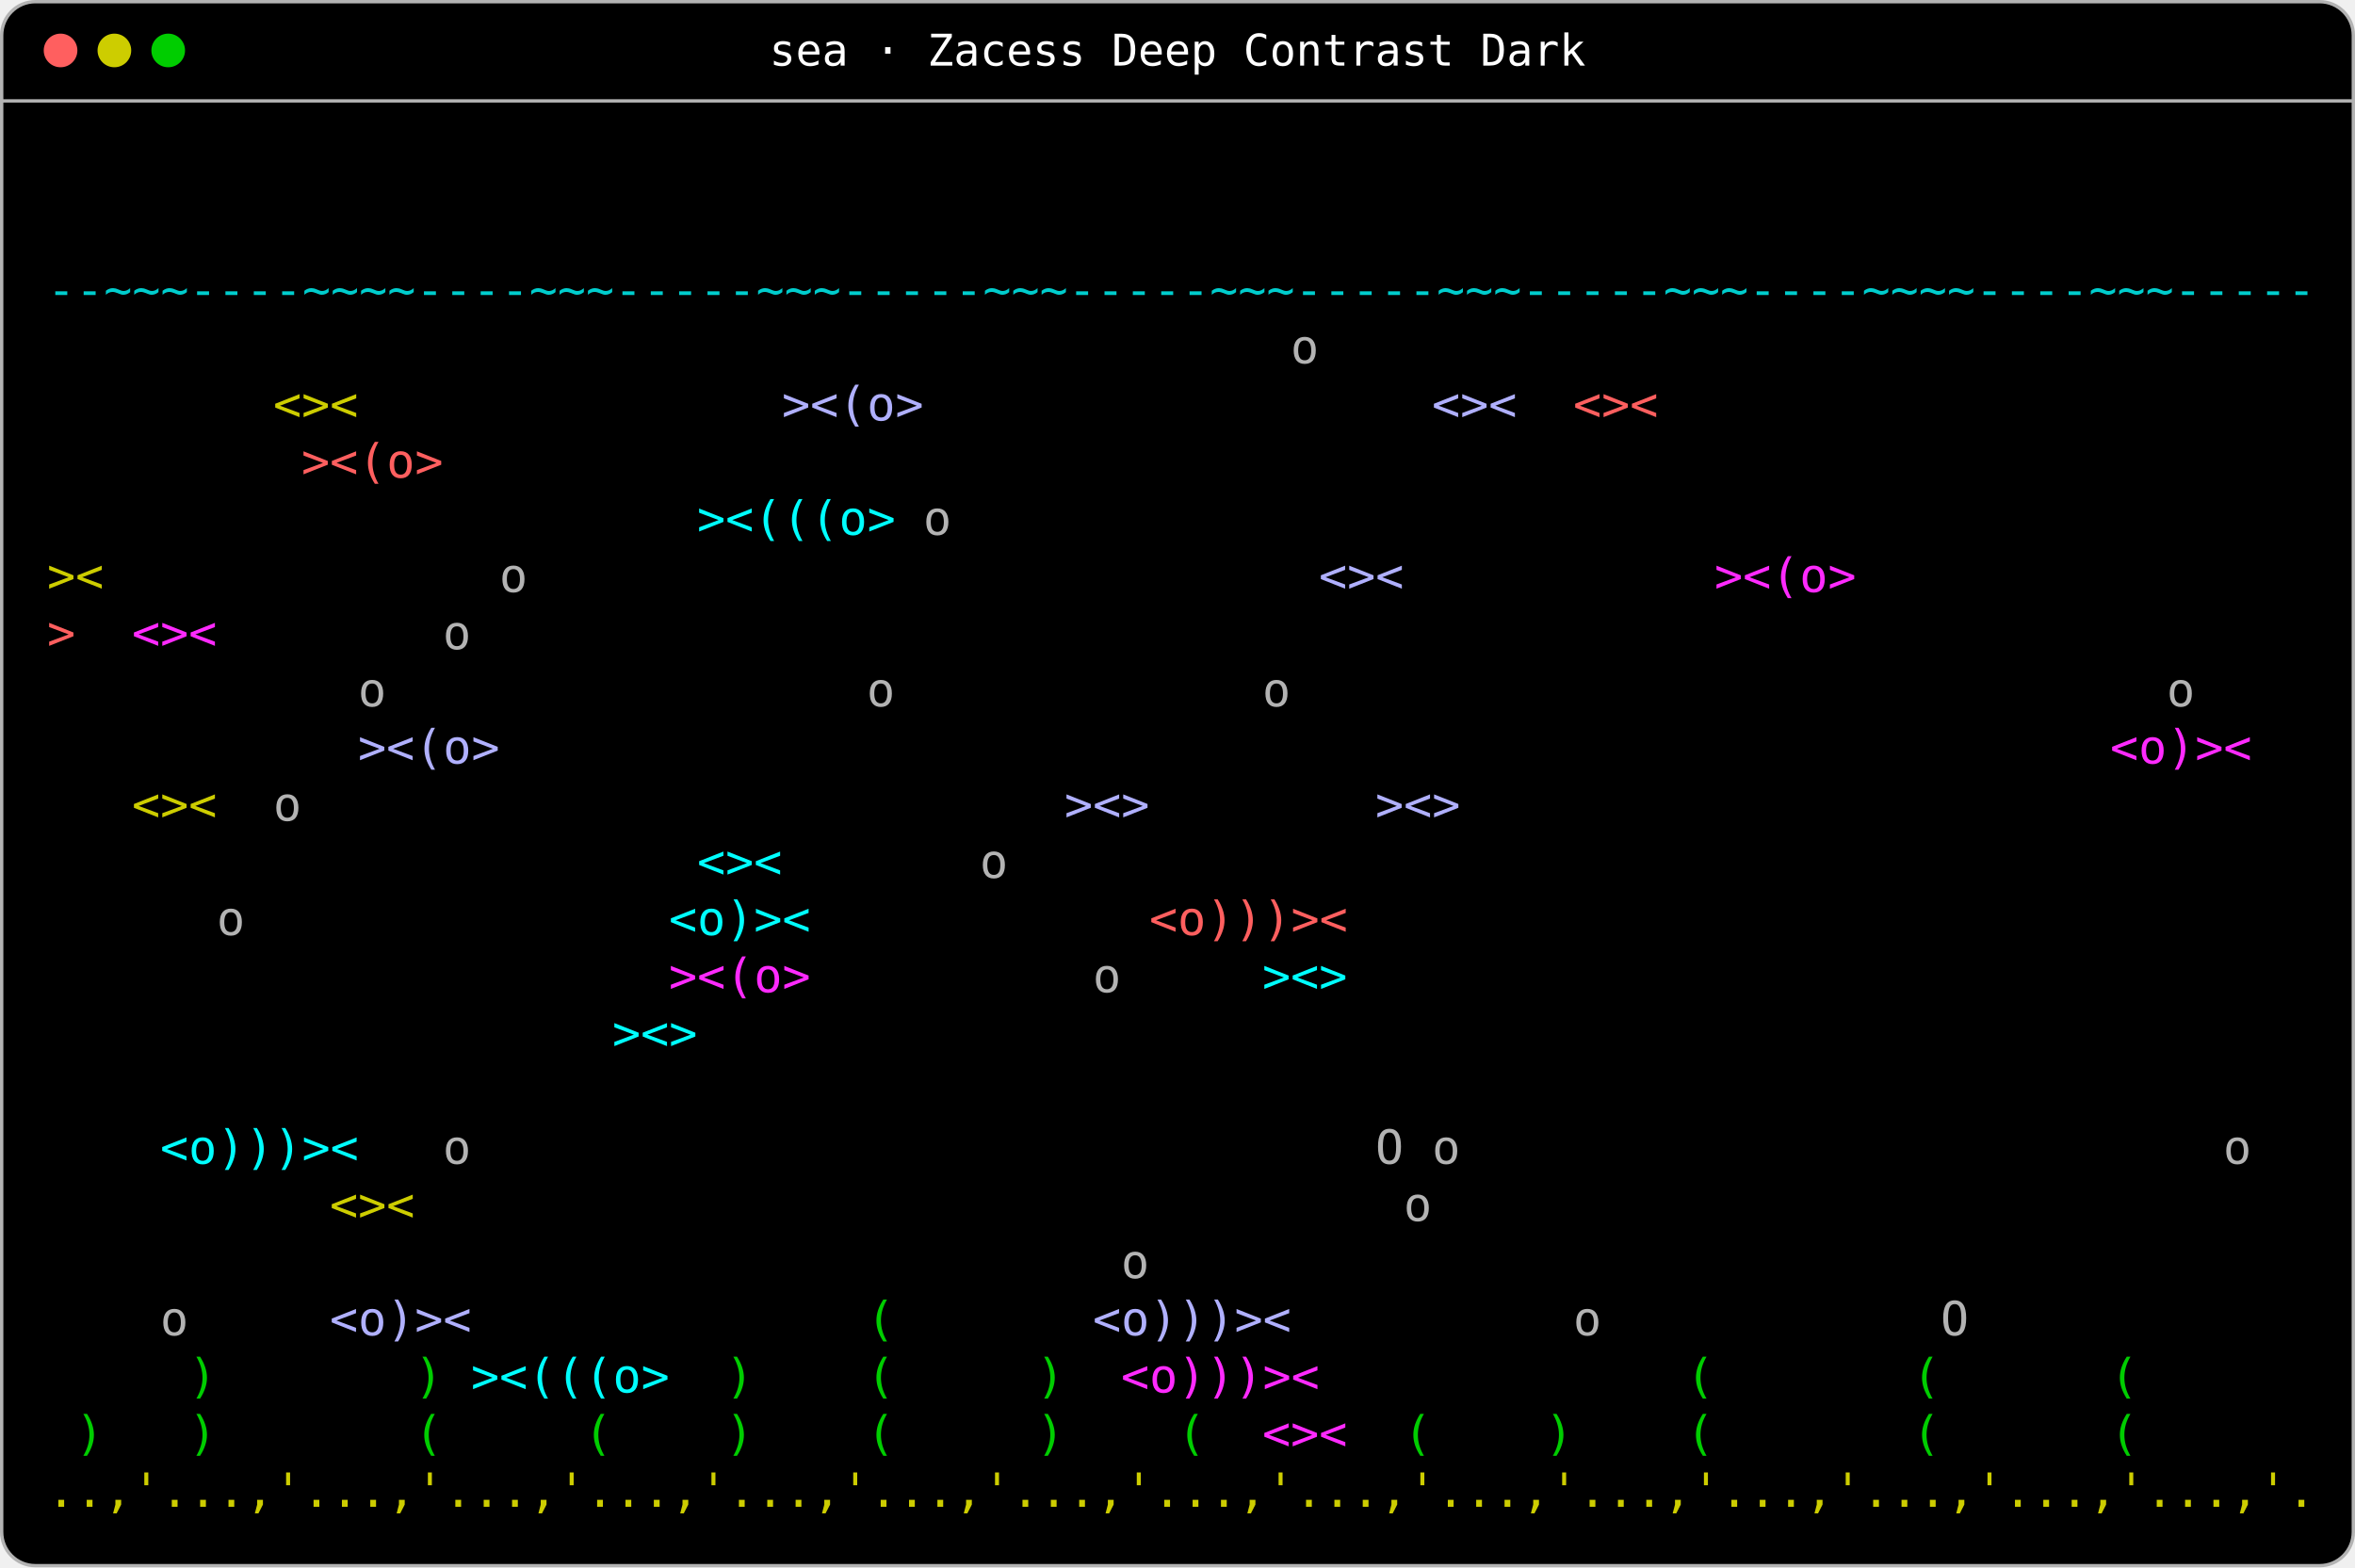
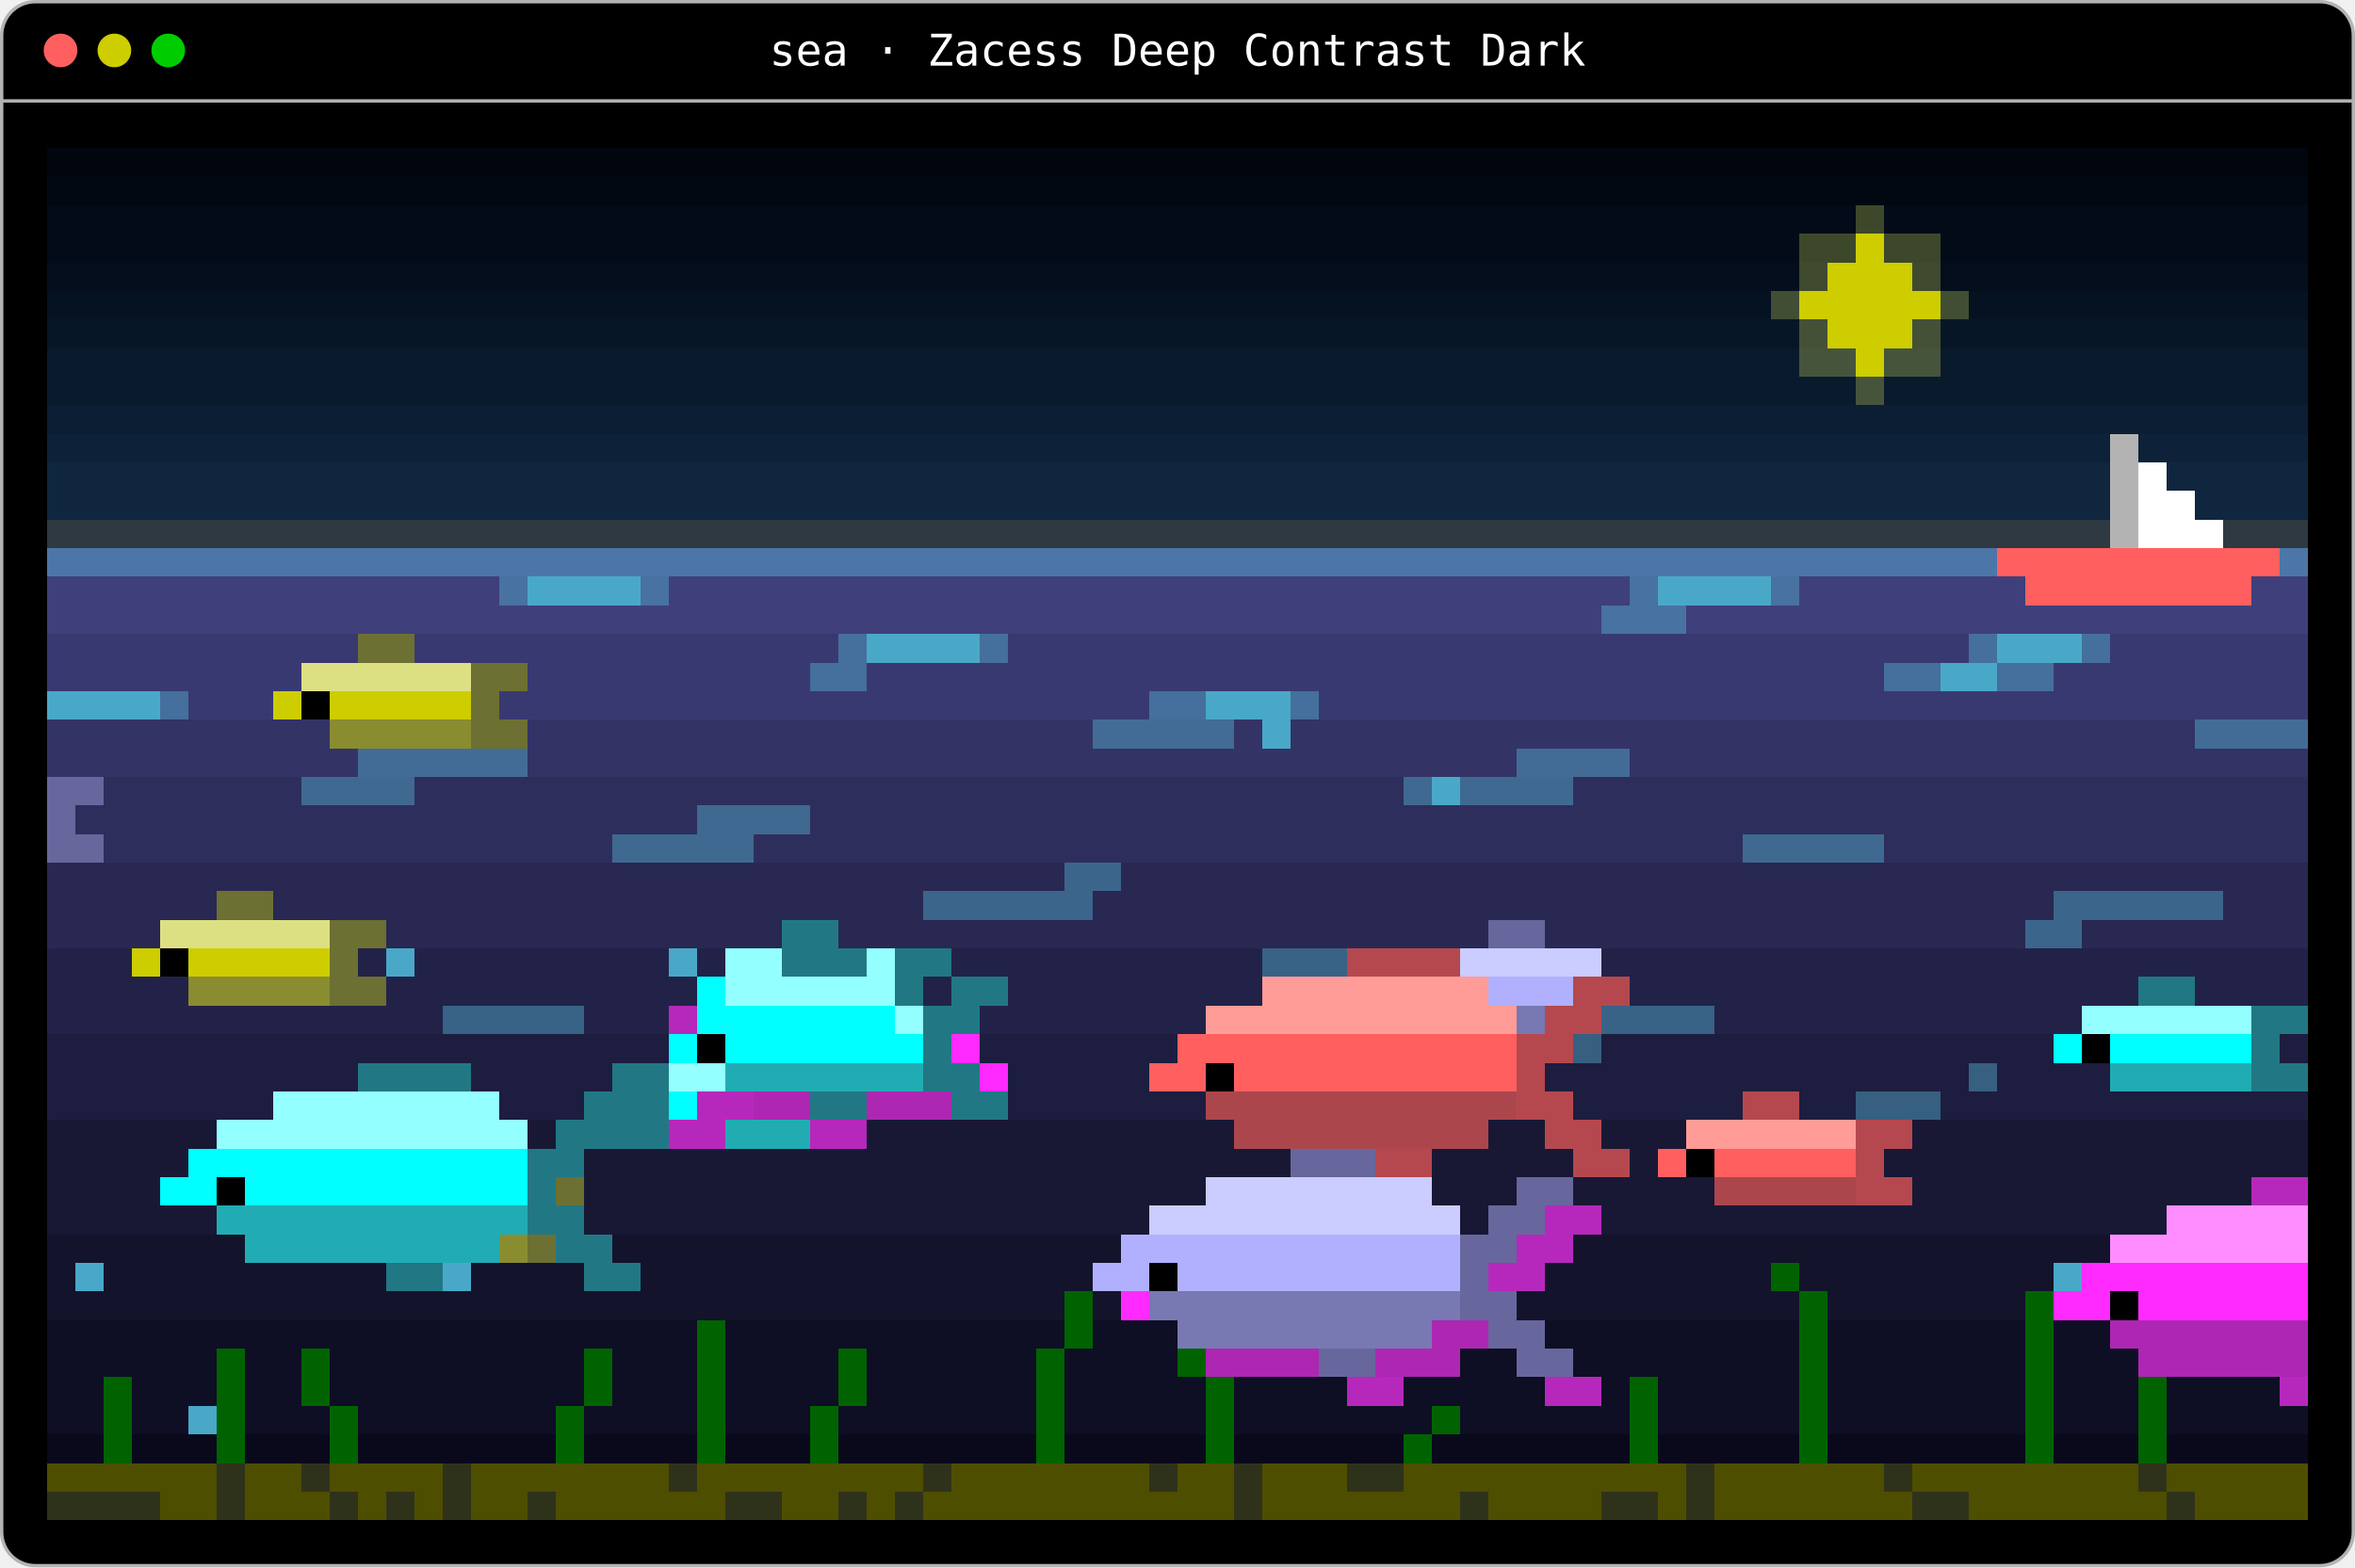
- <svg xmlns="http://www.w3.org/2000/svg" width="700" height="466" viewBox="0 0 700 466" role="img" aria-label="The sea scene from Zacess Scenes in Zacess Deep Contrast Dark: Fish of several sizes, bubbles, seaweed, a boat on the surface and an occasional whale.">
+ <svg xmlns="http://www.w3.org/2000/svg" width="700" height="466" viewBox="0 0 700 466" role="img" aria-label="The sea scene from Zacess Scenes in Zacess Deep Contrast Dark: Fish of three sizes, bubbles, seaweed, a boat on the surface and an occasional whale, under a daylit sky in light themes.">
  <rect x="0.5" y="0.5" width="699" height="465" rx="10" fill="#000000" stroke="#b3b3b3" />
  <line x1="0.5" y1="30" x2="699.5" y2="30" stroke="#b3b3b3" />
  <circle cx="18" cy="15" r="5" fill="#ff5f5f" />
  <circle cx="34" cy="15" r="5" fill="#cdcd00" />
  <circle cx="50" cy="15" r="5" fill="#00cd00" />
  <text x="350" y="19.5" fill="#ffffff" font-family="ui-monospace,SFMono-Regular,Menlo,Consolas,'DejaVu Sans Mono',monospace" font-size="13" text-anchor="middle">sea · Zacess Deep Contrast Dark</text>
+   <g shape-rendering="crispEdges">
+     <rect x="14" y="44" width="672" height="8.5" fill="#01050d" />
+     <rect x="14" y="52.5" width="672" height="8.5" fill="#020812" />
+     <rect x="14" y="61" width="537.6" height="8.5" fill="#020b17" />
+     <rect x="551.6" y="61" width="8.4" height="8.5" fill="#3d482b" />
+     <rect x="560" y="61" width="126" height="8.5" fill="#020b17" />
+     <rect x="14" y="69.5" width="520.8" height="8.5" fill="#020b17" />
+     <rect x="534.8" y="69.5" width="16.8" height="8.5" fill="#3d482b" />
+     <rect x="551.6" y="69.5" width="8.4" height="8.5" fill="#cdcd00" />
+     <rect x="560" y="69.5" width="16.8" height="8.5" fill="#3d482b" />
+     <rect x="576.8" y="69.5" width="109.2" height="8.5" fill="#020b17" />
+     <rect x="14" y="78" width="520.8" height="8.5" fill="#040e1c" />
+     <rect x="534.8" y="78" width="8.4" height="8.5" fill="#3f4a2f" />
+     <rect x="543.2" y="78" width="25.2" height="8.5" fill="#cdcd00" />
+     <rect x="568.4" y="78" width="8.4" height="8.5" fill="#3f4a2f" />
+     <rect x="576.8" y="78" width="109.2" height="8.5" fill="#040e1c" />
+     <rect x="14" y="86.5" width="512.4" height="8.5" fill="#051222" />
+     <rect x="526.4" y="86.5" width="8.4" height="8.5" fill="#414e34" />
+     <rect x="534.8" y="86.5" width="42" height="8.5" fill="#cdcd00" />
+     <rect x="576.8" y="86.5" width="8.4" height="8.5" fill="#414e34" />
+     <rect x="585.2" y="86.5" width="100.8" height="8.5" fill="#051222" />
+     <rect x="14" y="95" width="520.8" height="8.5" fill="#071627" />
+     <rect x="534.8" y="95" width="8.4" height="8.5" fill="#445137" />
+     <rect x="543.2" y="95" width="25.2" height="8.5" fill="#cdcd00" />
+     <rect x="568.4" y="95" width="8.4" height="8.5" fill="#445137" />
+     <rect x="576.8" y="95" width="109.2" height="8.5" fill="#071627" />
+     <rect x="14" y="103.5" width="520.8" height="8.5" fill="#091a2d" />
+     <rect x="534.8" y="103.5" width="16.8" height="8.5" fill="#46543c" />
+     <rect x="551.6" y="103.5" width="8.4" height="8.5" fill="#cdcd00" />
+     <rect x="560" y="103.5" width="16.8" height="8.5" fill="#46543c" />
+     <rect x="576.8" y="103.5" width="109.2" height="8.5" fill="#091a2d" />
+     <rect x="14" y="112" width="537.6" height="8.5" fill="#091a2d" />
+     <rect x="551.6" y="112" width="8.4" height="8.5" fill="#46543c" />
+     <rect x="560" y="112" width="126" height="8.5" fill="#091a2d" />
+     <rect x="14" y="120.5" width="672" height="8.5" fill="#0b1e33" />
+     <rect x="14" y="129" width="613.2" height="8.5" fill="#0d2239" />
+     <rect x="635.6" y="129" width="50.4" height="8.5" fill="#0d2239" />
+     <rect x="644" y="137.5" width="42" height="8.5" fill="#10263f" />
+     <rect x="635.6" y="137.5" width="8.4" height="8.5" fill="#ffffff" />
+     <rect x="14" y="137.5" width="613.2" height="17" fill="#10263f" />
+     <rect x="652.4" y="146" width="33.6" height="8.5" fill="#10263f" />
+     <rect x="635.6" y="146" width="16.8" height="8.5" fill="#ffffff" />
+     <rect x="14" y="154.5" width="613.2" height="8.5" fill="#2e3941" />
+     <rect x="627.2" y="129" width="8.4" height="34" fill="#b3b3b3" />
+     <rect x="635.6" y="154.5" width="25.2" height="8.5" fill="#ffffff" />
+     <rect x="660.8" y="154.5" width="25.2" height="8.5" fill="#2e3941" />
+     <rect x="14" y="163" width="579.6" height="8.5" fill="#4c76a7" />
+     <rect x="593.6" y="163" width="84" height="8.5" fill="#ff5f5f" />
+     <rect x="677.6" y="163" width="8.4" height="8.5" fill="#4c76a7" />
+     <rect x="14" y="171.5" width="134.4" height="8.5" fill="#3f3f7b" />
+     <rect x="148.4" y="171.5" width="8.4" height="8.5" fill="#4872a1" />
+     <rect x="156.8" y="171.5" width="33.6" height="8.5" fill="#49a8c8" />
+     <rect x="190.4" y="171.5" width="8.4" height="8.5" fill="#4872a1" />
+     <rect x="198.8" y="171.5" width="285.6" height="8.5" fill="#3f3f7b" />
+     <rect x="484.4" y="171.5" width="8.4" height="8.5" fill="#4872a1" />
+     <rect x="492.8" y="171.5" width="33.6" height="8.5" fill="#49a8c8" />
+     <rect x="526.4" y="171.5" width="8.4" height="8.5" fill="#4872a1" />
+     <rect x="534.8" y="171.5" width="67.2" height="8.5" fill="#3f3f7b" />
+     <rect x="602" y="171.5" width="67.2" height="8.5" fill="#ff5f5f" />
+     <rect x="669.2" y="171.5" width="16.8" height="8.5" fill="#3f3f7b" />
+     <rect x="14" y="180" width="462" height="8.5" fill="#3f3f7b" />
+     <rect x="476" y="180" width="25.2" height="8.5" fill="#4872a1" />
+     <rect x="501.2" y="180" width="184.8" height="8.5" fill="#3f3f7b" />
+     <rect x="14" y="188.5" width="92.4" height="8.5" fill="#393971" />
+     <rect x="106.4" y="188.5" width="16.8" height="8.5" fill="#6c7032" />
+     <rect x="123.2" y="188.5" width="126" height="8.5" fill="#393971" />
+     <rect x="249.2" y="188.5" width="8.4" height="8.5" fill="#456f9c" />
+     <rect x="257.6" y="188.5" width="33.6" height="8.5" fill="#49a8c8" />
+     <rect x="291.2" y="188.5" width="8.4" height="8.5" fill="#456f9c" />
+     <rect x="299.6" y="188.5" width="285.6" height="8.5" fill="#393971" />
+     <rect x="585.2" y="188.5" width="8.4" height="8.5" fill="#456f9c" />
+     <rect x="593.6" y="188.5" width="25.2" height="8.5" fill="#49a8c8" />
+     <rect x="618.8" y="188.5" width="8.4" height="8.5" fill="#456f9c" />
+     <rect x="627.2" y="188.5" width="58.8" height="8.5" fill="#393971" />
+     <rect x="14" y="197" width="75.6" height="8.5" fill="#393971" />
+     <rect x="89.6" y="197" width="50.4" height="8.5" fill="#dde082" />
+     <rect x="140" y="197" width="16.8" height="8.5" fill="#6c7032" />
+     <rect x="156.8" y="197" width="84" height="8.5" fill="#393971" />
+     <rect x="240.8" y="197" width="16.8" height="8.5" fill="#456f9c" />
+     <rect x="257.6" y="197" width="302.4" height="8.5" fill="#393971" />
+     <rect x="560" y="197" width="16.8" height="8.5" fill="#456f9c" />
+     <rect x="576.8" y="197" width="16.8" height="8.5" fill="#49a8c8" />
+     <rect x="593.6" y="197" width="16.8" height="8.5" fill="#456f9c" />
+     <rect x="610.4" y="197" width="75.6" height="8.5" fill="#393971" />
+     <rect x="14" y="205.5" width="33.6" height="8.5" fill="#49a8c8" />
+     <rect x="47.6" y="205.5" width="8.4" height="8.5" fill="#456f9c" />
+     <rect x="56" y="205.5" width="25.2" height="8.5" fill="#393971" />
+     <rect x="81.2" y="205.5" width="8.4" height="8.5" fill="#cdcd00" />
+     <rect x="89.6" y="205.5" width="8.4" height="8.5" fill="#000000" />
+     <rect x="98" y="205.5" width="42" height="8.5" fill="#cdcd00" />
+     <rect x="140" y="205.5" width="8.4" height="8.5" fill="#6c7032" />
+     <rect x="148.4" y="205.5" width="193.2" height="8.5" fill="#393971" />
+     <rect x="341.6" y="205.5" width="16.8" height="8.5" fill="#456f9c" />
+     <rect x="358.4" y="205.5" width="25.2" height="8.5" fill="#49a8c8" />
+     <rect x="383.6" y="205.5" width="8.4" height="8.5" fill="#456f9c" />
+     <rect x="392" y="205.5" width="294" height="8.5" fill="#393971" />
+     <rect x="14" y="214" width="84" height="8.5" fill="#333366" />
+     <rect x="98" y="214" width="42" height="8.5" fill="#8a8c30" />
+     <rect x="140" y="214" width="16.8" height="8.5" fill="#6c7032" />
+     <rect x="156.8" y="214" width="168" height="8.5" fill="#333366" />
+     <rect x="324.8" y="214" width="42" height="8.5" fill="#426c96" />
+     <rect x="366.8" y="214" width="8.4" height="8.5" fill="#333366" />
+     <rect x="375.2" y="214" width="8.4" height="8.5" fill="#49a8c8" />
+     <rect x="383.6" y="214" width="268.8" height="8.5" fill="#333366" />
+     <rect x="652.4" y="214" width="33.6" height="8.5" fill="#426c96" />
+     <rect x="14" y="222.5" width="92.4" height="8.5" fill="#333366" />
+     <rect x="106.4" y="222.5" width="50.4" height="8.5" fill="#426c96" />
+     <rect x="156.8" y="222.5" width="294" height="8.5" fill="#333366" />
+     <rect x="450.8" y="222.5" width="33.6" height="8.5" fill="#426c96" />
+     <rect x="484.4" y="222.5" width="201.6" height="8.5" fill="#333366" />
+     <rect x="14" y="231" width="16.8" height="8.5" fill="#67679d" />
+     <rect x="30.8" y="231" width="58.8" height="8.5" fill="#2e2e5c" />
+     <rect x="89.6" y="231" width="33.6" height="8.5" fill="#3f6991" />
+     <rect x="123.2" y="231" width="294" height="8.5" fill="#2e2e5c" />
+     <rect x="417.2" y="231" width="8.4" height="8.5" fill="#3f6991" />
+     <rect x="425.6" y="231" width="8.4" height="8.5" fill="#49a8c8" />
+     <rect x="434" y="231" width="33.6" height="8.5" fill="#3f6991" />
+     <rect x="467.6" y="231" width="218.4" height="8.5" fill="#2e2e5c" />
+     <rect x="14" y="239.5" width="8.4" height="8.5" fill="#67679d" />
+     <rect x="22.4" y="239.5" width="184.8" height="8.5" fill="#2e2e5c" />
+     <rect x="207.2" y="239.5" width="33.6" height="8.5" fill="#3f6991" />
+     <rect x="240.8" y="239.5" width="445.2" height="8.5" fill="#2e2e5c" />
+     <rect x="14" y="248" width="16.8" height="8.5" fill="#67679d" />
+     <rect x="30.8" y="248" width="151.2" height="8.5" fill="#2e2e5c" />
+     <rect x="182" y="248" width="42" height="8.5" fill="#3f6991" />
+     <rect x="224" y="248" width="294" height="8.5" fill="#2e2e5c" />
+     <rect x="518" y="248" width="42" height="8.5" fill="#3f6991" />
+     <rect x="560" y="248" width="126" height="8.5" fill="#2e2e5c" />
+     <rect x="14" y="256.5" width="302.4" height="8.5" fill="#282852" />
+     <rect x="316.4" y="256.5" width="16.8" height="8.5" fill="#3c658b" />
+     <rect x="333.2" y="256.5" width="352.8" height="8.5" fill="#282852" />
+     <rect x="14" y="265" width="50.4" height="8.5" fill="#282852" />
+     <rect x="64.4" y="265" width="16.8" height="8.5" fill="#6c7032" />
+     <rect x="81.2" y="265" width="193.2" height="8.5" fill="#282852" />
+     <rect x="274.4" y="265" width="50.4" height="8.5" fill="#3c658b" />
+     <rect x="324.8" y="265" width="285.6" height="8.5" fill="#282852" />
+     <rect x="610.4" y="265" width="50.4" height="8.5" fill="#3c658b" />
+     <rect x="660.8" y="265" width="25.2" height="8.5" fill="#282852" />
+     <rect x="14" y="273.5" width="33.6" height="8.5" fill="#282852" />
+     <rect x="47.6" y="273.5" width="50.4" height="8.5" fill="#dde082" />
+     <rect x="98" y="273.5" width="16.8" height="8.5" fill="#6c7032" />
+     <rect x="114.8" y="273.5" width="117.6" height="8.5" fill="#282852" />
+     <rect x="232.4" y="273.5" width="16.8" height="8.5" fill="#217884" />
+     <rect x="249.2" y="273.5" width="193.2" height="8.5" fill="#282852" />
+     <rect x="442.4" y="273.5" width="16.8" height="8.5" fill="#67679d" />
+     <rect x="459.2" y="273.5" width="142.8" height="8.5" fill="#282852" />
+     <rect x="602" y="273.5" width="16.8" height="8.5" fill="#3c658b" />
+     <rect x="618.8" y="273.5" width="67.2" height="8.5" fill="#282852" />
+     <rect x="14" y="282" width="25.2" height="8.5" fill="#222248" />
+     <rect x="39.2" y="282" width="8.4" height="8.5" fill="#cdcd00" />
+     <rect x="47.6" y="282" width="8.4" height="8.5" fill="#000000" />
+     <rect x="56" y="282" width="42" height="8.5" fill="#cdcd00" />
+     <rect x="98" y="282" width="8.4" height="8.5" fill="#6c7032" />
+     <rect x="106.4" y="282" width="8.4" height="8.5" fill="#222248" />
+     <rect x="114.8" y="282" width="8.4" height="8.5" fill="#49a8c8" />
+     <rect x="123.2" y="282" width="75.6" height="8.5" fill="#222248" />
+     <rect x="198.8" y="282" width="8.4" height="8.5" fill="#49a8c8" />
+     <rect x="207.2" y="282" width="8.4" height="8.5" fill="#222248" />
+     <rect x="215.6" y="282" width="16.8" height="8.5" fill="#94ffff" />
+     <rect x="232.4" y="282" width="25.2" height="8.5" fill="#217884" />
+     <rect x="257.6" y="282" width="8.4" height="8.5" fill="#94ffff" />
+     <rect x="266" y="282" width="16.8" height="8.5" fill="#217884" />
+     <rect x="282.8" y="282" width="92.4" height="8.5" fill="#222248" />
+     <rect x="375.2" y="282" width="25.2" height="8.5" fill="#386286" />
+     <rect x="400.4" y="282" width="33.6" height="8.5" fill="#b5484e" />
+     <rect x="434" y="282" width="42" height="8.5" fill="#cbccff" />
+     <rect x="476" y="282" width="210" height="8.5" fill="#222248" />
+     <rect x="14" y="290.5" width="42" height="8.5" fill="#222248" />
+     <rect x="56" y="290.5" width="42" height="8.5" fill="#8a8c30" />
+     <rect x="98" y="290.5" width="16.8" height="8.5" fill="#6c7032" />
+     <rect x="114.8" y="290.5" width="92.4" height="8.5" fill="#222248" />
+     <rect x="207.2" y="290.5" width="8.4" height="8.5" fill="#00ffff" />
+     <rect x="215.6" y="290.5" width="50.4" height="8.5" fill="#94ffff" />
+     <rect x="266" y="290.5" width="8.4" height="8.5" fill="#217884" />
+     <rect x="274.4" y="290.5" width="8.4" height="8.5" fill="#222248" />
+     <rect x="282.8" y="290.5" width="16.8" height="8.5" fill="#217884" />
+     <rect x="299.6" y="290.5" width="75.6" height="8.5" fill="#222248" />
+     <rect x="375.2" y="290.5" width="67.2" height="8.5" fill="#ff9c97" />
+     <rect x="442.4" y="290.5" width="25.2" height="8.5" fill="#b0b0ff" />
+     <rect x="467.6" y="290.5" width="16.8" height="8.5" fill="#b5484e" />
+     <rect x="484.4" y="290.5" width="151.2" height="8.5" fill="#222248" />
+     <rect x="635.6" y="290.5" width="16.8" height="8.5" fill="#217884" />
+     <rect x="652.4" y="290.5" width="33.6" height="8.5" fill="#222248" />
+     <rect x="14" y="299" width="117.6" height="8.5" fill="#222248" />
+     <rect x="131.6" y="299" width="42" height="8.5" fill="#386286" />
+     <rect x="173.6" y="299" width="25.2" height="8.5" fill="#222248" />
+     <rect x="198.8" y="299" width="8.4" height="8.5" fill="#b628bb" />
+     <rect x="207.2" y="299" width="58.8" height="8.5" fill="#00ffff" />
+     <rect x="266" y="299" width="8.4" height="8.5" fill="#94ffff" />
+     <rect x="274.4" y="299" width="16.8" height="8.5" fill="#217884" />
+     <rect x="291.2" y="299" width="67.2" height="8.5" fill="#222248" />
+     <rect x="358.4" y="299" width="92.4" height="8.5" fill="#ff9c97" />
+     <rect x="450.8" y="299" width="8.4" height="8.5" fill="#7878b3" />
+     <rect x="459.2" y="299" width="16.8" height="8.5" fill="#b5484e" />
+     <rect x="476" y="299" width="33.6" height="8.5" fill="#386286" />
+     <rect x="509.6" y="299" width="109.2" height="8.5" fill="#222248" />
+     <rect x="618.8" y="299" width="50.4" height="8.5" fill="#94ffff" />
+     <rect x="669.2" y="299" width="16.8" height="8.5" fill="#217884" />
+     <rect x="14" y="307.5" width="184.8" height="8.5" fill="#1d1d3f" />
+     <rect x="198.8" y="307.5" width="8.4" height="8.5" fill="#00ffff" />
+     <rect x="207.2" y="307.5" width="8.4" height="8.5" fill="#000000" />
+     <rect x="215.6" y="307.5" width="58.8" height="8.5" fill="#00ffff" />
+     <rect x="274.4" y="307.5" width="8.4" height="8.5" fill="#217884" />
+     <rect x="282.8" y="307.5" width="8.4" height="8.5" fill="#ff2aff" />
+     <rect x="291.2" y="307.5" width="58.8" height="8.5" fill="#1d1d3f" />
+     <rect x="350" y="307.5" width="100.8" height="8.5" fill="#ff5f5f" />
+     <rect x="450.8" y="307.5" width="16.8" height="8.5" fill="#b5484e" />
+     <rect x="467.6" y="307.5" width="8.4" height="8.5" fill="#365f80" />
+     <rect x="476" y="307.5" width="134.4" height="8.5" fill="#1d1d3f" />
+     <rect x="610.4" y="307.5" width="8.4" height="8.5" fill="#00ffff" />
+     <rect x="618.8" y="307.5" width="8.4" height="8.5" fill="#000000" />
+     <rect x="627.2" y="307.5" width="42" height="8.5" fill="#00ffff" />
+     <rect x="669.2" y="307.5" width="8.4" height="8.5" fill="#217884" />
+     <rect x="677.6" y="307.5" width="8.4" height="8.5" fill="#1d1d3f" />
+     <rect x="14" y="316" width="92.4" height="8.5" fill="#1d1d3f" />
+     <rect x="106.4" y="316" width="33.6" height="8.5" fill="#217884" />
+     <rect x="140" y="316" width="42" height="8.5" fill="#1d1d3f" />
+     <rect x="182" y="316" width="16.8" height="8.5" fill="#217884" />
+     <rect x="198.8" y="316" width="16.8" height="8.5" fill="#94ffff" />
+     <rect x="215.6" y="316" width="58.8" height="8.5" fill="#21acb3" />
+     <rect x="274.4" y="316" width="16.8" height="8.5" fill="#217884" />
+     <rect x="291.2" y="316" width="8.4" height="8.5" fill="#ff2aff" />
+     <rect x="299.6" y="316" width="42" height="8.5" fill="#1d1d3f" />
+     <rect x="341.6" y="316" width="16.8" height="8.5" fill="#ff5f5f" />
+     <rect x="358.4" y="316" width="8.4" height="8.5" fill="#000000" />
+     <rect x="366.8" y="316" width="84" height="8.5" fill="#ff5f5f" />
+     <rect x="450.8" y="316" width="8.4" height="8.5" fill="#b5484e" />
+     <rect x="459.2" y="316" width="126" height="8.5" fill="#1d1d3f" />
+     <rect x="585.2" y="316" width="8.4" height="8.5" fill="#365f80" />
+     <rect x="593.6" y="316" width="33.6" height="8.5" fill="#1d1d3f" />
+     <rect x="627.2" y="316" width="42" height="8.5" fill="#21acb3" />
+     <rect x="669.2" y="316" width="16.8" height="8.5" fill="#217884" />
+     <rect x="14" y="324.5" width="67.2" height="8.5" fill="#1d1d3f" />
+     <rect x="81.2" y="324.5" width="67.2" height="8.5" fill="#94ffff" />
+     <rect x="148.4" y="324.5" width="25.2" height="8.5" fill="#1d1d3f" />
+     <rect x="173.6" y="324.5" width="25.2" height="8.5" fill="#217884" />
+     <rect x="198.8" y="324.5" width="8.4" height="8.5" fill="#00ffff" />
+     <rect x="207.2" y="324.5" width="16.8" height="8.5" fill="#b628bb" />
+     <rect x="224" y="324.5" width="16.8" height="8.5" fill="#ad27b3" />
+     <rect x="240.8" y="324.5" width="16.8" height="8.5" fill="#217884" />
+     <rect x="257.6" y="324.5" width="25.2" height="8.5" fill="#ad27b3" />
+     <rect x="282.8" y="324.5" width="16.8" height="8.5" fill="#217884" />
+     <rect x="299.6" y="324.5" width="58.8" height="8.5" fill="#1d1d3f" />
+     <rect x="358.4" y="324.5" width="92.4" height="8.5" fill="#ac464d" />
+     <rect x="450.8" y="324.5" width="16.8" height="8.5" fill="#b5484e" />
+     <rect x="467.6" y="324.5" width="50.4" height="8.5" fill="#1d1d3f" />
+     <rect x="518" y="324.5" width="16.8" height="8.5" fill="#b5484e" />
+     <rect x="534.8" y="324.5" width="16.8" height="8.5" fill="#1d1d3f" />
+     <rect x="551.6" y="324.5" width="25.2" height="8.5" fill="#365f80" />
+     <rect x="576.8" y="324.5" width="109.2" height="8.5" fill="#1d1d3f" />
+     <rect x="14" y="333" width="50.4" height="8.5" fill="#181835" />
+     <rect x="64.4" y="333" width="92.4" height="8.5" fill="#94ffff" />
+     <rect x="156.8" y="333" width="8.4" height="8.5" fill="#181835" />
+     <rect x="165.2" y="333" width="33.6" height="8.5" fill="#217884" />
+     <rect x="198.8" y="333" width="16.8" height="8.5" fill="#b628bb" />
+     <rect x="215.6" y="333" width="25.2" height="8.5" fill="#21acb3" />
+     <rect x="240.8" y="333" width="16.8" height="8.5" fill="#b628bb" />
+     <rect x="257.6" y="333" width="109.2" height="8.5" fill="#181835" />
+     <rect x="366.8" y="333" width="75.6" height="8.5" fill="#ac464d" />
+     <rect x="442.4" y="333" width="16.8" height="8.5" fill="#181835" />
+     <rect x="459.2" y="333" width="16.8" height="8.5" fill="#b5484e" />
+     <rect x="476" y="333" width="25.2" height="8.5" fill="#181835" />
+     <rect x="501.2" y="333" width="50.4" height="8.5" fill="#ff9c97" />
+     <rect x="551.6" y="333" width="16.8" height="8.5" fill="#b5484e" />
+     <rect x="568.4" y="333" width="117.6" height="8.5" fill="#181835" />
+     <rect x="14" y="341.5" width="42" height="8.5" fill="#181835" />
+     <rect x="56" y="341.5" width="100.8" height="8.5" fill="#00ffff" />
+     <rect x="156.8" y="341.5" width="16.8" height="8.5" fill="#217884" />
+     <rect x="173.6" y="341.5" width="210" height="8.5" fill="#181835" />
+     <rect x="383.6" y="341.5" width="25.2" height="8.5" fill="#67679d" />
+     <rect x="408.8" y="341.5" width="16.8" height="8.5" fill="#b5484e" />
+     <rect x="425.6" y="341.5" width="42" height="8.5" fill="#181835" />
+     <rect x="467.6" y="341.5" width="16.8" height="8.5" fill="#b5484e" />
+     <rect x="484.4" y="341.5" width="8.4" height="8.5" fill="#181835" />
+     <rect x="492.8" y="341.5" width="8.4" height="8.5" fill="#ff5f5f" />
+     <rect x="501.2" y="341.5" width="8.4" height="8.5" fill="#000000" />
+     <rect x="509.6" y="341.5" width="42" height="8.5" fill="#ff5f5f" />
+     <rect x="551.6" y="341.5" width="8.4" height="8.5" fill="#b5484e" />
+     <rect x="560" y="341.5" width="126" height="8.5" fill="#181835" />
+     <rect x="14" y="350" width="33.6" height="8.5" fill="#181835" />
+     <rect x="47.6" y="350" width="16.8" height="8.5" fill="#00ffff" />
+     <rect x="64.4" y="350" width="8.4" height="8.5" fill="#000000" />
+     <rect x="72.8" y="350" width="84" height="8.5" fill="#00ffff" />
+     <rect x="156.8" y="350" width="8.4" height="8.5" fill="#217884" />
+     <rect x="165.2" y="350" width="8.4" height="8.5" fill="#6c7032" />
+     <rect x="173.6" y="350" width="184.8" height="8.5" fill="#181835" />
+     <rect x="358.4" y="350" width="67.2" height="8.5" fill="#cbccff" />
+     <rect x="425.6" y="350" width="25.2" height="8.5" fill="#181835" />
+     <rect x="450.8" y="350" width="16.8" height="8.5" fill="#67679d" />
+     <rect x="467.6" y="350" width="42" height="8.5" fill="#181835" />
+     <rect x="509.6" y="350" width="42" height="8.5" fill="#ac464d" />
+     <rect x="551.6" y="350" width="16.8" height="8.5" fill="#b5484e" />
+     <rect x="568.4" y="350" width="100.8" height="8.5" fill="#181835" />
+     <rect x="669.2" y="350" width="16.8" height="8.5" fill="#b628bb" />
+     <rect x="14" y="358.5" width="50.4" height="8.5" fill="#181835" />
+     <rect x="64.4" y="358.5" width="92.4" height="8.5" fill="#21acb3" />
+     <rect x="156.8" y="358.5" width="16.8" height="8.5" fill="#217884" />
+     <rect x="173.6" y="358.5" width="168" height="8.5" fill="#181835" />
+     <rect x="341.6" y="358.5" width="92.4" height="8.5" fill="#cbccff" />
+     <rect x="434" y="358.5" width="8.4" height="8.5" fill="#181835" />
+     <rect x="442.4" y="358.5" width="16.8" height="8.5" fill="#67679d" />
+     <rect x="459.2" y="358.5" width="16.8" height="8.5" fill="#b628bb" />
+     <rect x="476" y="358.5" width="168" height="8.5" fill="#181835" />
+     <rect x="644" y="358.5" width="42" height="8.5" fill="#ff8dff" />
+     <rect x="14" y="367" width="58.8" height="8.5" fill="#13132c" />
+     <rect x="72.8" y="367" width="75.6" height="8.5" fill="#21acb3" />
+     <rect x="148.4" y="367" width="8.4" height="8.5" fill="#8a8c30" />
+     <rect x="156.8" y="367" width="8.4" height="8.5" fill="#6c7032" />
+     <rect x="165.2" y="367" width="16.8" height="8.5" fill="#217884" />
+     <rect x="182" y="367" width="151.2" height="8.5" fill="#13132c" />
+     <rect x="333.2" y="367" width="100.8" height="8.5" fill="#b0b0ff" />
+     <rect x="434" y="367" width="16.8" height="8.5" fill="#67679d" />
+     <rect x="450.8" y="367" width="16.8" height="8.5" fill="#b628bb" />
+     <rect x="467.6" y="367" width="159.6" height="8.5" fill="#13132c" />
+     <rect x="627.2" y="367" width="58.8" height="8.5" fill="#ff8dff" />
+     <rect x="14" y="375.5" width="8.4" height="8.5" fill="#13132c" />
+     <rect x="22.4" y="375.5" width="8.4" height="8.5" fill="#49a8c8" />
+     <rect x="30.8" y="375.5" width="84" height="8.5" fill="#13132c" />
+     <rect x="114.8" y="375.5" width="16.8" height="8.5" fill="#217884" />
+     <rect x="131.6" y="375.5" width="8.4" height="8.5" fill="#49a8c8" />
+     <rect x="140" y="375.5" width="33.6" height="8.5" fill="#13132c" />
+     <rect x="173.6" y="375.5" width="16.8" height="8.5" fill="#217884" />
+     <rect x="190.4" y="375.5" width="134.4" height="8.5" fill="#13132c" />
+     <rect x="324.8" y="375.5" width="16.8" height="8.5" fill="#b0b0ff" />
+     <rect x="341.6" y="375.5" width="8.4" height="8.5" fill="#000000" />
+     <rect x="350" y="375.5" width="84" height="8.5" fill="#b0b0ff" />
+     <rect x="434" y="375.5" width="8.4" height="8.5" fill="#67679d" />
+     <rect x="442.4" y="375.5" width="16.8" height="8.5" fill="#b628bb" />
+     <rect x="459.2" y="375.5" width="67.2" height="8.5" fill="#13132c" />
+     <rect x="526.4" y="375.5" width="8.4" height="8.5" fill="#006300" />
+     <rect x="534.8" y="375.5" width="75.6" height="8.5" fill="#13132c" />
+     <rect x="610.4" y="375.5" width="8.4" height="8.5" fill="#49a8c8" />
+     <rect x="618.8" y="375.5" width="67.2" height="8.5" fill="#ff2aff" />
+     <rect x="14" y="384" width="302.4" height="8.5" fill="#13132c" />
+     <rect x="635.6" y="384" width="50.4" height="8.5" fill="#ff2aff" />
+     <rect x="324.8" y="384" width="8.4" height="8.5" fill="#13132c" />
+     <rect x="333.2" y="384" width="8.4" height="8.5" fill="#ff2aff" />
+     <rect x="341.6" y="384" width="92.4" height="8.5" fill="#7878b3" />
+     <rect x="434" y="384" width="16.8" height="8.5" fill="#67679d" />
+     <rect x="450.8" y="384" width="84" height="8.5" fill="#13132c" />
+     <rect x="627.2" y="384" width="8.4" height="8.5" fill="#000000" />
+     <rect x="543.2" y="384" width="58.8" height="8.5" fill="#13132c" />
+     <rect x="610.4" y="384" width="16.8" height="8.5" fill="#ff2aff" />
+     <rect x="14" y="392.5" width="193.2" height="8.5" fill="#0e0e24" />
+     <rect x="627.2" y="392.5" width="58.8" height="8.5" fill="#ad27b3" />
+     <rect x="215.6" y="392.5" width="100.8" height="8.5" fill="#0e0e24" />
+     <rect x="316.4" y="384" width="8.4" height="17" fill="#006300" />
+     <rect x="324.8" y="392.5" width="25.2" height="8.5" fill="#0e0e24" />
+     <rect x="350" y="392.5" width="75.6" height="8.5" fill="#7878b3" />
+     <rect x="425.6" y="392.5" width="16.8" height="8.5" fill="#ad27b3" />
+     <rect x="442.4" y="392.5" width="16.8" height="8.5" fill="#67679d" />
+     <rect x="459.2" y="392.5" width="75.6" height="8.5" fill="#0e0e24" />
+     <rect x="610.4" y="392.5" width="16.8" height="8.5" fill="#0e0e24" />
+     <rect x="14" y="401" width="50.4" height="8.5" fill="#0e0e24" />
+     <rect x="635.6" y="401" width="50.4" height="8.5" fill="#ad27b3" />
+     <rect x="392" y="401" width="16.8" height="8.5" fill="#67679d" />
+     <rect x="358.4" y="401" width="33.6" height="8.5" fill="#ad27b3" />
+     <rect x="316.4" y="401" width="33.6" height="8.5" fill="#0e0e24" />
+     <rect x="350" y="401" width="8.4" height="8.5" fill="#006300" />
+     <rect x="467.6" y="401" width="67.2" height="8.5" fill="#0e0e24" />
+     <rect x="450.8" y="401" width="16.8" height="8.5" fill="#67679d" />
+     <rect x="434" y="401" width="16.8" height="8.5" fill="#0e0e24" />
+     <rect x="408.8" y="401" width="25.2" height="8.5" fill="#ad27b3" />
+     <rect x="677.6" y="409.5" width="8.4" height="8.5" fill="#b628bb" />
+     <rect x="644" y="409.5" width="33.6" height="8.5" fill="#0e0e24" />
+     <rect x="39.2" y="409.5" width="25.2" height="8.5" fill="#0e0e24" />
+     <rect x="366.8" y="409.5" width="33.6" height="8.5" fill="#0e0e24" />
+     <rect x="72.8" y="401" width="16.8" height="17" fill="#0e0e24" />
+     <rect x="89.6" y="401" width="8.4" height="17" fill="#006300" />
+     <rect x="98" y="401" width="75.6" height="17" fill="#0e0e24" />
+     <rect x="173.6" y="401" width="8.4" height="17" fill="#006300" />
+     <rect x="182" y="401" width="25.2" height="17" fill="#0e0e24" />
+     <rect x="400.4" y="409.5" width="16.8" height="8.5" fill="#b628bb" />
+     <rect x="215.6" y="401" width="33.6" height="17" fill="#0e0e24" />
+     <rect x="249.2" y="401" width="8.4" height="17" fill="#006300" />
+     <rect x="257.6" y="401" width="50.4" height="17" fill="#0e0e24" />
+     <rect x="417.2" y="409.5" width="42" height="8.5" fill="#0e0e24" />
+     <rect x="459.2" y="409.5" width="16.8" height="8.5" fill="#b628bb" />
+     <rect x="476" y="409.5" width="8.4" height="8.5" fill="#0e0e24" />
+     <rect x="14" y="409.5" width="16.8" height="17" fill="#0e0e24" />
+     <rect x="644" y="418" width="42" height="8.5" fill="#0e0e24" />
+     <rect x="39.2" y="418" width="16.8" height="8.5" fill="#0e0e24" />
+     <rect x="56" y="418" width="8.4" height="8.5" fill="#49a8c8" />
+     <rect x="434" y="418" width="50.4" height="8.5" fill="#0e0e24" />
+     <rect x="72.8" y="418" width="25.2" height="8.5" fill="#0e0e24" />
+     <rect x="610.4" y="401" width="25.2" height="25.5" fill="#0e0e24" />
+     <rect x="106.4" y="418" width="58.8" height="8.5" fill="#0e0e24" />
+     <rect x="366.8" y="418" width="58.8" height="8.5" fill="#0e0e24" />
+     <rect x="173.6" y="418" width="33.6" height="8.5" fill="#0e0e24" />
+     <rect x="543.2" y="392.5" width="58.8" height="34" fill="#0e0e24" />
+     <rect x="215.6" y="418" width="25.2" height="8.5" fill="#0e0e24" />
+     <rect x="425.6" y="418" width="8.4" height="8.5" fill="#006300" />
+     <rect x="249.2" y="418" width="58.8" height="8.5" fill="#0e0e24" />
+     <rect x="492.8" y="409.5" width="42" height="17" fill="#0e0e24" />
+     <rect x="316.4" y="409.5" width="42" height="17" fill="#0e0e24" />
+     <rect x="14" y="426.5" width="16.8" height="8.5" fill="#09091b" />
+     <rect x="30.8" y="409.5" width="8.4" height="25.5" fill="#006300" />
+     <rect x="39.2" y="426.5" width="25.2" height="8.5" fill="#09091b" />
+     <rect x="64.4" y="401" width="8.4" height="34" fill="#006300" />
+     <rect x="72.8" y="426.5" width="25.2" height="8.5" fill="#09091b" />
+     <rect x="98" y="418" width="8.4" height="17" fill="#006300" />
+     <rect x="106.4" y="426.5" width="58.8" height="8.5" fill="#09091b" />
+     <rect x="165.2" y="418" width="8.4" height="17" fill="#006300" />
+     <rect x="173.6" y="426.5" width="33.6" height="8.5" fill="#09091b" />
+     <rect x="207.2" y="392.5" width="8.4" height="42.5" fill="#006300" />
+     <rect x="215.6" y="426.5" width="25.2" height="8.5" fill="#09091b" />
+     <rect x="240.8" y="418" width="8.4" height="17" fill="#006300" />
+     <rect x="249.2" y="426.5" width="58.8" height="8.5" fill="#09091b" />
+     <rect x="308" y="401" width="8.4" height="34" fill="#006300" />
+     <rect x="316.4" y="426.5" width="42" height="8.5" fill="#09091b" />
+     <rect x="358.4" y="409.5" width="8.4" height="25.5" fill="#006300" />
+     <rect x="366.8" y="426.5" width="50.4" height="8.5" fill="#09091b" />
+     <rect x="417.2" y="426.5" width="8.4" height="8.5" fill="#006300" />
+     <rect x="425.6" y="426.5" width="58.8" height="8.5" fill="#09091b" />
+     <rect x="484.4" y="409.5" width="8.4" height="25.5" fill="#006300" />
+     <rect x="492.8" y="426.5" width="42" height="8.5" fill="#09091b" />
+     <rect x="534.8" y="384" width="8.4" height="51" fill="#006300" />
+     <rect x="543.2" y="426.5" width="58.8" height="8.5" fill="#09091b" />
+     <rect x="602" y="384" width="8.4" height="51" fill="#006300" />
+     <rect x="610.4" y="426.5" width="25.2" height="8.5" fill="#09091b" />
+     <rect x="635.6" y="409.5" width="8.4" height="25.5" fill="#006300" />
+     <rect x="644" y="426.5" width="42" height="8.5" fill="#09091b" />
+     <rect x="14" y="435" width="50.4" height="8.5" fill="#4e4e00" />
+     <rect x="644" y="435" width="42" height="8.5" fill="#4e4e00" />
+     <rect x="72.8" y="435" width="16.8" height="8.5" fill="#4e4e00" />
+     <rect x="89.6" y="435" width="8.4" height="8.5" fill="#2f321a" />
+     <rect x="98" y="435" width="33.6" height="8.5" fill="#4e4e00" />
+     <rect x="635.6" y="435" width="8.4" height="8.5" fill="#2f321a" />
+     <rect x="140" y="435" width="58.8" height="8.5" fill="#4e4e00" />
+     <rect x="198.8" y="435" width="8.4" height="8.5" fill="#2f321a" />
+     <rect x="207.2" y="435" width="67.2" height="8.5" fill="#4e4e00" />
+     <rect x="274.4" y="435" width="8.4" height="8.5" fill="#2f321a" />
+     <rect x="282.8" y="435" width="58.8" height="8.5" fill="#4e4e00" />
+     <rect x="341.6" y="435" width="8.4" height="8.5" fill="#2f321a" />
+     <rect x="350" y="435" width="16.8" height="8.5" fill="#4e4e00" />
+     <rect x="568.4" y="435" width="67.2" height="8.5" fill="#4e4e00" />
+     <rect x="375.2" y="435" width="25.2" height="8.5" fill="#4e4e00" />
+     <rect x="400.4" y="435" width="16.8" height="8.5" fill="#2f321a" />
+     <rect x="417.2" y="435" width="84" height="8.5" fill="#4e4e00" />
+     <rect x="560" y="435" width="8.4" height="8.5" fill="#2f321a" />
+     <rect x="509.6" y="435" width="50.4" height="8.5" fill="#4e4e00" />
+     <rect x="14" y="443.5" width="33.6" height="8.5" fill="#2f321a" />
+     <rect x="47.6" y="443.5" width="16.8" height="8.5" fill="#4e4e00" />
+     <rect x="64.4" y="435" width="8.4" height="17" fill="#2f321a" />
+     <rect x="72.8" y="443.5" width="25.2" height="8.5" fill="#4e4e00" />
+     <rect x="98" y="443.5" width="8.4" height="8.5" fill="#2f321a" />
+     <rect x="106.4" y="443.5" width="8.4" height="8.5" fill="#4e4e00" />
+     <rect x="114.8" y="443.5" width="8.4" height="8.5" fill="#2f321a" />
+     <rect x="123.2" y="443.5" width="8.4" height="8.5" fill="#4e4e00" />
+     <rect x="131.6" y="435" width="8.4" height="17" fill="#2f321a" />
+     <rect x="140" y="443.5" width="16.8" height="8.5" fill="#4e4e00" />
+     <rect x="156.8" y="443.5" width="8.4" height="8.5" fill="#2f321a" />
+     <rect x="165.2" y="443.5" width="50.4" height="8.5" fill="#4e4e00" />
+     <rect x="215.6" y="443.5" width="16.8" height="8.5" fill="#2f321a" />
+     <rect x="232.4" y="443.5" width="16.8" height="8.5" fill="#4e4e00" />
+     <rect x="249.2" y="443.5" width="8.4" height="8.5" fill="#2f321a" />
+     <rect x="257.6" y="443.5" width="8.4" height="8.5" fill="#4e4e00" />
+     <rect x="266" y="443.5" width="8.4" height="8.5" fill="#2f321a" />
+     <rect x="274.4" y="443.5" width="92.4" height="8.5" fill="#4e4e00" />
+     <rect x="366.8" y="435" width="8.4" height="17" fill="#2f321a" />
+     <rect x="375.2" y="443.5" width="58.8" height="8.5" fill="#4e4e00" />
+     <rect x="434" y="443.5" width="8.4" height="8.5" fill="#2f321a" />
+     <rect x="442.4" y="443.5" width="33.6" height="8.5" fill="#4e4e00" />
+     <rect x="476" y="443.5" width="16.8" height="8.5" fill="#2f321a" />
+     <rect x="492.8" y="443.5" width="8.4" height="8.5" fill="#4e4e00" />
+     <rect x="501.2" y="435" width="8.4" height="17" fill="#2f321a" />
+     <rect x="509.6" y="443.5" width="58.8" height="8.5" fill="#4e4e00" />
+     <rect x="568.4" y="443.5" width="16.8" height="8.5" fill="#2f321a" />
+     <rect x="585.2" y="443.5" width="58.8" height="8.5" fill="#4e4e00" />
+     <rect x="644" y="443.5" width="8.4" height="8.5" fill="#2f321a" />
+     <rect x="652.4" y="443.5" width="33.6" height="8.5" fill="#4e4e00" />
+   </g>
  <g font-family="ui-monospace,SFMono-Regular,Menlo,Consolas,'DejaVu Sans Mono',monospace" font-size="14" xml:space="preserve">
-     <text x="14" y="91" fill="#00cdcd" textLength="672" lengthAdjust="spacingAndGlyphs">--~~~----~~~~----~~~-----~~~-----~~~-----~~~-----~~~-----~~~----~~~~----~~~-----</text>
-     <text x="383.6" y="108" fill="#b3b3b3" textLength="8.4" lengthAdjust="spacingAndGlyphs">o</text>
-     <text x="81.2" y="125" fill="#cdcd00" textLength="25.2" lengthAdjust="spacingAndGlyphs">&lt;&gt;&lt;</text>
-     <text x="232.4" y="125" fill="#b0b0ff" textLength="42" lengthAdjust="spacingAndGlyphs">&gt;&lt;(o&gt;</text>
-     <text x="425.6" y="125" fill="#b0b0ff" textLength="25.2" lengthAdjust="spacingAndGlyphs">&lt;&gt;&lt;</text>
-     <text x="467.6" y="125" fill="#ff5f5f" textLength="25.2" lengthAdjust="spacingAndGlyphs">&lt;&gt;&lt;</text>
-     <text x="89.6" y="142" fill="#ff5f5f" textLength="42" lengthAdjust="spacingAndGlyphs">&gt;&lt;(o&gt;</text>
-     <text x="207.2" y="159" fill="#00ffff" textLength="58.8" lengthAdjust="spacingAndGlyphs">&gt;&lt;(((o&gt;</text>
-     <text x="274.4" y="159" fill="#b3b3b3" textLength="8.4" lengthAdjust="spacingAndGlyphs">o</text>
-     <text x="14" y="176" fill="#cdcd00" textLength="16.8" lengthAdjust="spacingAndGlyphs">&gt;&lt;</text>
-     <text x="148.4" y="176" fill="#b3b3b3" textLength="8.4" lengthAdjust="spacingAndGlyphs">o</text>
-     <text x="392" y="176" fill="#b0b0ff" textLength="25.2" lengthAdjust="spacingAndGlyphs">&lt;&gt;&lt;</text>
-     <text x="509.6" y="176" fill="#ff2aff" textLength="42" lengthAdjust="spacingAndGlyphs">&gt;&lt;(o&gt;</text>
-     <text x="14" y="193" fill="#ff5f5f" textLength="8.4" lengthAdjust="spacingAndGlyphs">&gt;</text>
-     <text x="39.2" y="193" fill="#ff2aff" textLength="25.2" lengthAdjust="spacingAndGlyphs">&lt;&gt;&lt;</text>
-     <text x="131.6" y="193" fill="#b3b3b3" textLength="8.4" lengthAdjust="spacingAndGlyphs">o</text>
-     <text x="106.4" y="210" fill="#b3b3b3" textLength="8.4" lengthAdjust="spacingAndGlyphs">o</text>
-     <text x="257.6" y="210" fill="#b3b3b3" textLength="8.4" lengthAdjust="spacingAndGlyphs">o</text>
-     <text x="375.2" y="210" fill="#b3b3b3" textLength="8.4" lengthAdjust="spacingAndGlyphs">o</text>
-     <text x="644" y="210" fill="#b3b3b3" textLength="8.4" lengthAdjust="spacingAndGlyphs">o</text>
-     <text x="106.4" y="227" fill="#b0b0ff" textLength="42" lengthAdjust="spacingAndGlyphs">&gt;&lt;(o&gt;</text>
-     <text x="627.2" y="227" fill="#ff2aff" textLength="42" lengthAdjust="spacingAndGlyphs">&lt;o)&gt;&lt;</text>
-     <text x="39.2" y="244" fill="#cdcd00" textLength="25.2" lengthAdjust="spacingAndGlyphs">&lt;&gt;&lt;</text>
-     <text x="81.2" y="244" fill="#b3b3b3" textLength="8.4" lengthAdjust="spacingAndGlyphs">o</text>
-     <text x="316.4" y="244" fill="#b0b0ff" textLength="25.2" lengthAdjust="spacingAndGlyphs">&gt;&lt;&gt;</text>
-     <text x="408.8" y="244" fill="#b0b0ff" textLength="25.2" lengthAdjust="spacingAndGlyphs">&gt;&lt;&gt;</text>
-     <text x="207.2" y="261" fill="#00ffff" textLength="25.2" lengthAdjust="spacingAndGlyphs">&lt;&gt;&lt;</text>
-     <text x="291.2" y="261" fill="#b3b3b3" textLength="8.4" lengthAdjust="spacingAndGlyphs">o</text>
-     <text x="64.4" y="278" fill="#b3b3b3" textLength="8.4" lengthAdjust="spacingAndGlyphs">o</text>
-     <text x="198.8" y="278" fill="#00ffff" textLength="42" lengthAdjust="spacingAndGlyphs">&lt;o)&gt;&lt;</text>
-     <text x="341.6" y="278" fill="#ff5f5f" textLength="58.8" lengthAdjust="spacingAndGlyphs">&lt;o)))&gt;&lt;</text>
-     <text x="198.8" y="295" fill="#ff2aff" textLength="42" lengthAdjust="spacingAndGlyphs">&gt;&lt;(o&gt;</text>
-     <text x="324.8" y="295" fill="#b3b3b3" textLength="8.4" lengthAdjust="spacingAndGlyphs">o</text>
-     <text x="375.2" y="295" fill="#00ffff" textLength="25.2" lengthAdjust="spacingAndGlyphs">&gt;&lt;&gt;</text>
-     <text x="182" y="312" fill="#00ffff" textLength="25.2" lengthAdjust="spacingAndGlyphs">&gt;&lt;&gt;</text>
-     <text x="47.6" y="346" fill="#00ffff" textLength="58.8" lengthAdjust="spacingAndGlyphs">&lt;o)))&gt;&lt;</text>
-     <text x="131.6" y="346" fill="#b3b3b3" textLength="8.4" lengthAdjust="spacingAndGlyphs">o</text>
-     <text x="408.8" y="346" fill="#b3b3b3" textLength="25.2" lengthAdjust="spacingAndGlyphs">O o</text>
-     <text x="660.8" y="346" fill="#b3b3b3" textLength="8.4" lengthAdjust="spacingAndGlyphs">o</text>
-     <text x="98" y="363" fill="#cdcd00" textLength="25.2" lengthAdjust="spacingAndGlyphs">&lt;&gt;&lt;</text>
-     <text x="417.2" y="363" fill="#b3b3b3" textLength="8.4" lengthAdjust="spacingAndGlyphs">o</text>
-     <text x="333.2" y="380" fill="#b3b3b3" textLength="8.4" lengthAdjust="spacingAndGlyphs">o</text>
-     <text x="47.6" y="397" fill="#b3b3b3" textLength="8.4" lengthAdjust="spacingAndGlyphs">o</text>
-     <text x="98" y="397" fill="#b0b0ff" textLength="42" lengthAdjust="spacingAndGlyphs">&lt;o)&gt;&lt;</text>
-     <text x="257.6" y="397" fill="#00cd00" textLength="8.4" lengthAdjust="spacingAndGlyphs">(</text>
-     <text x="324.8" y="397" fill="#b0b0ff" textLength="58.8" lengthAdjust="spacingAndGlyphs">&lt;o)))&gt;&lt;</text>
-     <text x="467.6" y="397" fill="#b3b3b3" textLength="8.4" lengthAdjust="spacingAndGlyphs">o</text>
-     <text x="576.8" y="397" fill="#b3b3b3" textLength="8.4" lengthAdjust="spacingAndGlyphs">O</text>
-     <text x="56" y="414" fill="#00cd00" textLength="8.4" lengthAdjust="spacingAndGlyphs">)</text>
-     <text x="123.2" y="414" fill="#00cd00" textLength="8.4" lengthAdjust="spacingAndGlyphs">)</text>
-     <text x="140" y="414" fill="#00ffff" textLength="58.8" lengthAdjust="spacingAndGlyphs">&gt;&lt;(((o&gt;</text>
-     <text x="215.6" y="414" fill="#00cd00" textLength="8.4" lengthAdjust="spacingAndGlyphs">)</text>
-     <text x="257.6" y="414" fill="#00cd00" textLength="8.4" lengthAdjust="spacingAndGlyphs">(</text>
-     <text x="308" y="414" fill="#00cd00" textLength="8.4" lengthAdjust="spacingAndGlyphs">)</text>
-     <text x="333.2" y="414" fill="#ff2aff" textLength="58.8" lengthAdjust="spacingAndGlyphs">&lt;o)))&gt;&lt;</text>
-     <text x="501.2" y="414" fill="#00cd00" textLength="8.4" lengthAdjust="spacingAndGlyphs">(</text>
-     <text x="568.4" y="414" fill="#00cd00" textLength="8.4" lengthAdjust="spacingAndGlyphs">(</text>
-     <text x="627.2" y="414" fill="#00cd00" textLength="8.4" lengthAdjust="spacingAndGlyphs">(</text>
-     <text x="22.4" y="431" fill="#00cd00" textLength="8.4" lengthAdjust="spacingAndGlyphs">)</text>
-     <text x="56" y="431" fill="#00cd00" textLength="8.4" lengthAdjust="spacingAndGlyphs">)</text>
-     <text x="123.2" y="431" fill="#00cd00" textLength="8.4" lengthAdjust="spacingAndGlyphs">(</text>
-     <text x="173.6" y="431" fill="#00cd00" textLength="8.4" lengthAdjust="spacingAndGlyphs">(</text>
-     <text x="215.6" y="431" fill="#00cd00" textLength="8.4" lengthAdjust="spacingAndGlyphs">)</text>
-     <text x="257.6" y="431" fill="#00cd00" textLength="8.4" lengthAdjust="spacingAndGlyphs">(</text>
-     <text x="308" y="431" fill="#00cd00" textLength="8.4" lengthAdjust="spacingAndGlyphs">)</text>
-     <text x="350" y="431" fill="#00cd00" textLength="8.4" lengthAdjust="spacingAndGlyphs">(</text>
-     <text x="375.2" y="431" fill="#ff2aff" textLength="25.2" lengthAdjust="spacingAndGlyphs">&lt;&gt;&lt;</text>
-     <text x="417.2" y="431" fill="#00cd00" textLength="8.4" lengthAdjust="spacingAndGlyphs">(</text>
-     <text x="459.2" y="431" fill="#00cd00" textLength="8.4" lengthAdjust="spacingAndGlyphs">)</text>
-     <text x="501.2" y="431" fill="#00cd00" textLength="8.4" lengthAdjust="spacingAndGlyphs">(</text>
-     <text x="568.4" y="431" fill="#00cd00" textLength="8.4" lengthAdjust="spacingAndGlyphs">(</text>
-     <text x="627.2" y="431" fill="#00cd00" textLength="8.4" lengthAdjust="spacingAndGlyphs">(</text>
-     <text x="14" y="448" fill="#cdcd00" textLength="672" lengthAdjust="spacingAndGlyphs">..,'...,'...,'...,'...,'...,'...,'...,'...,'...,'...,'...,'...,'...,'...,'...,'.</text>
-   </g>
+ </g>
</svg>
